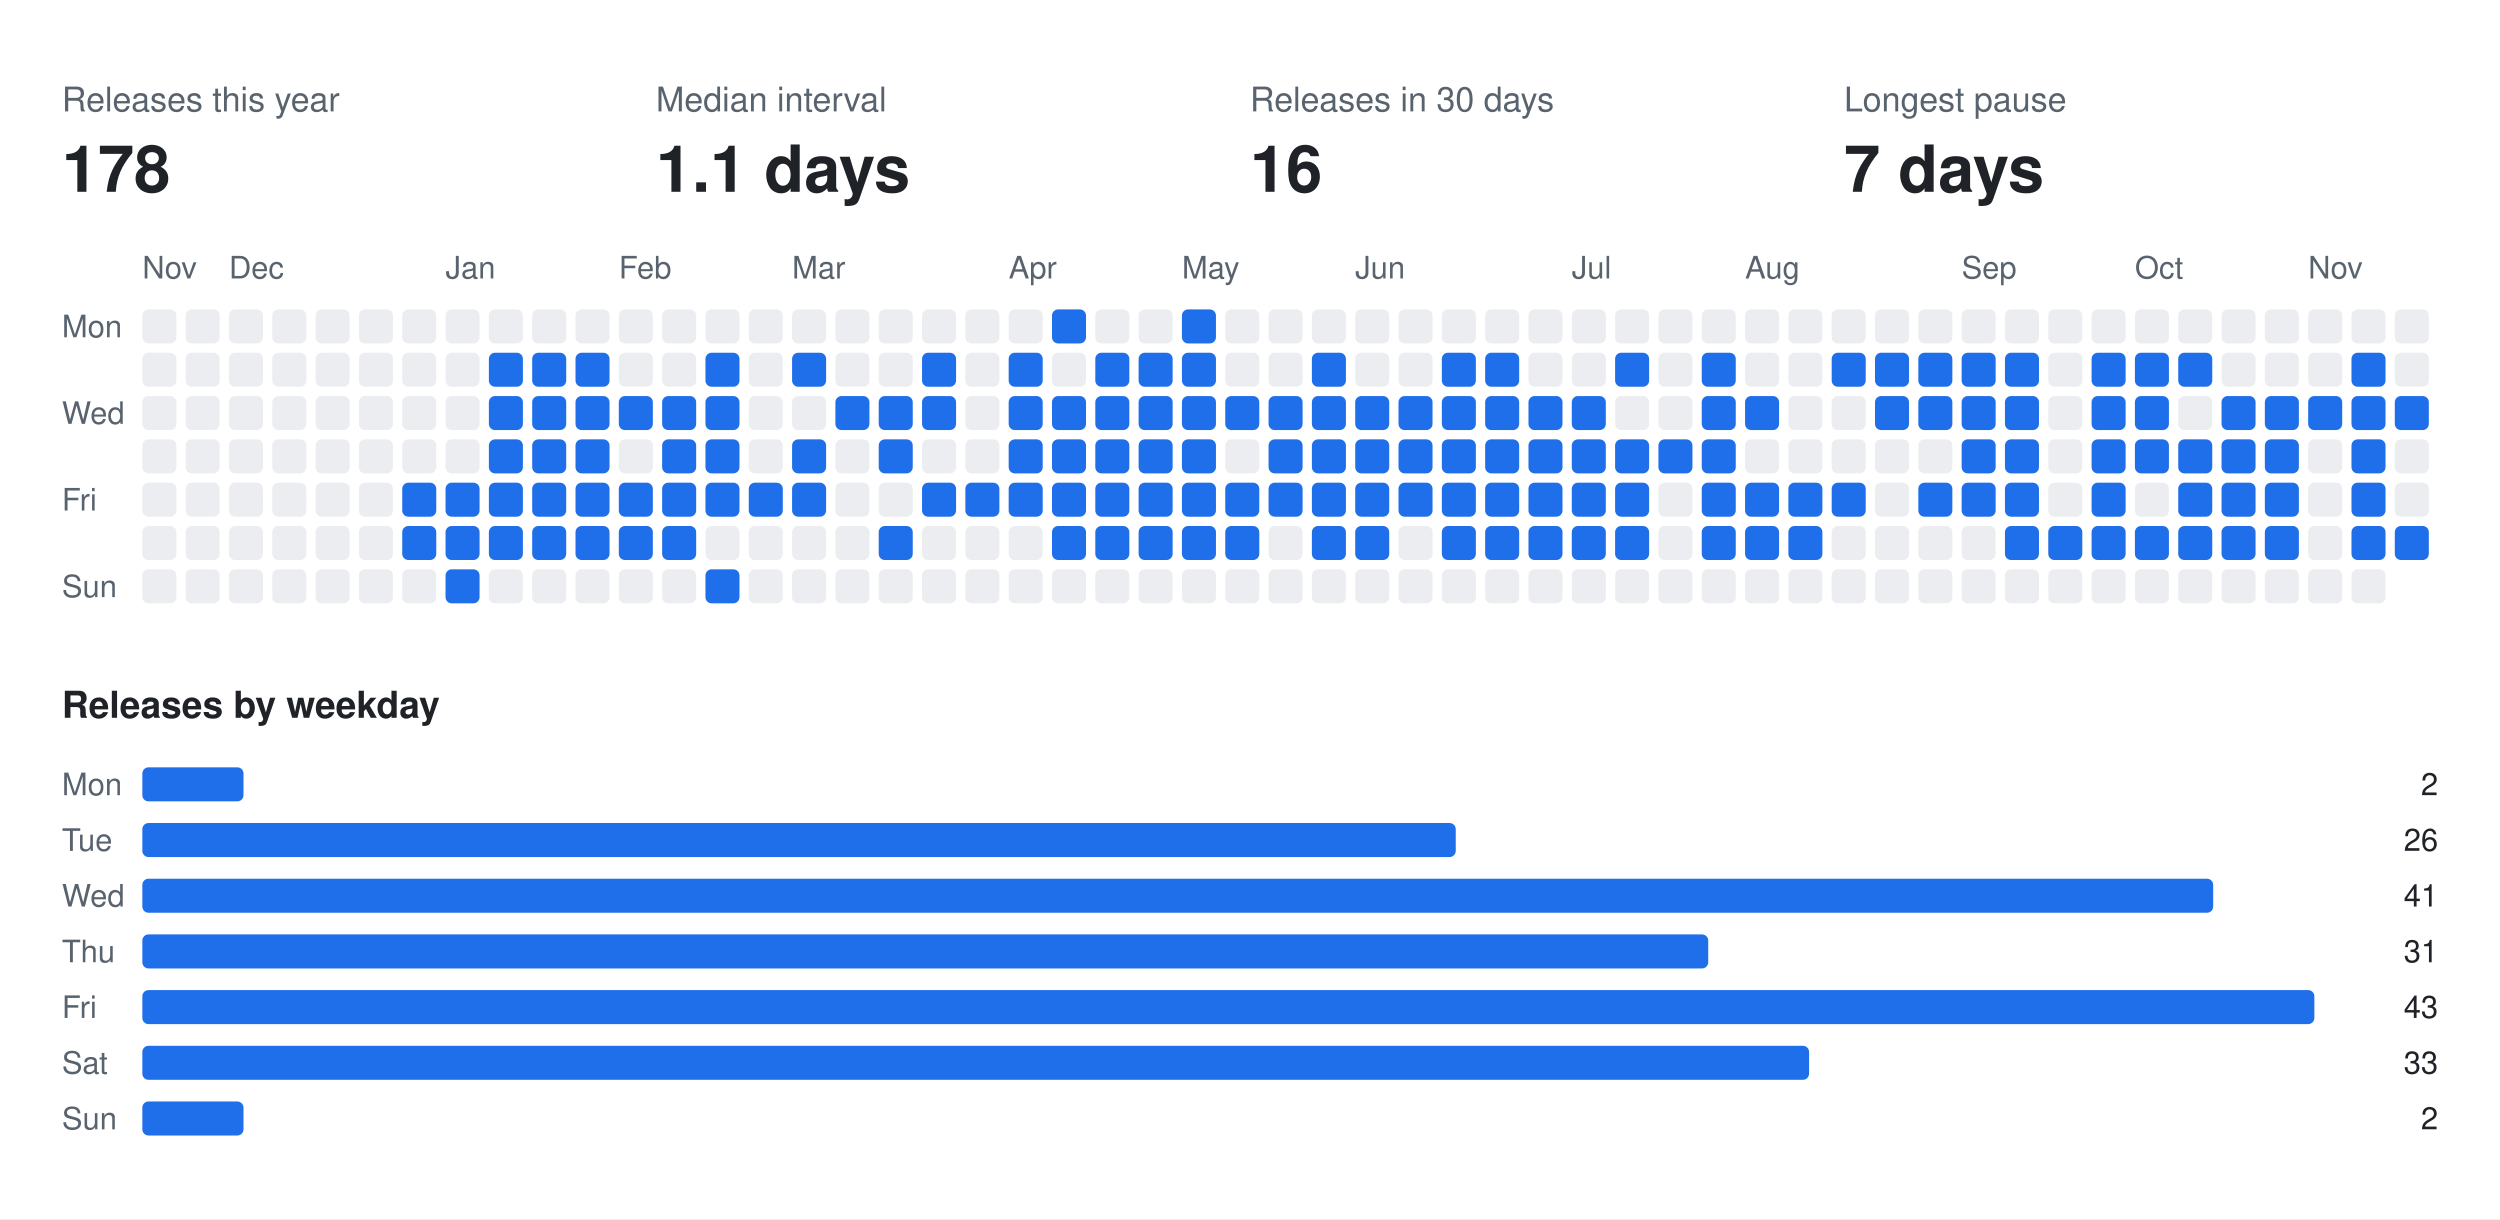
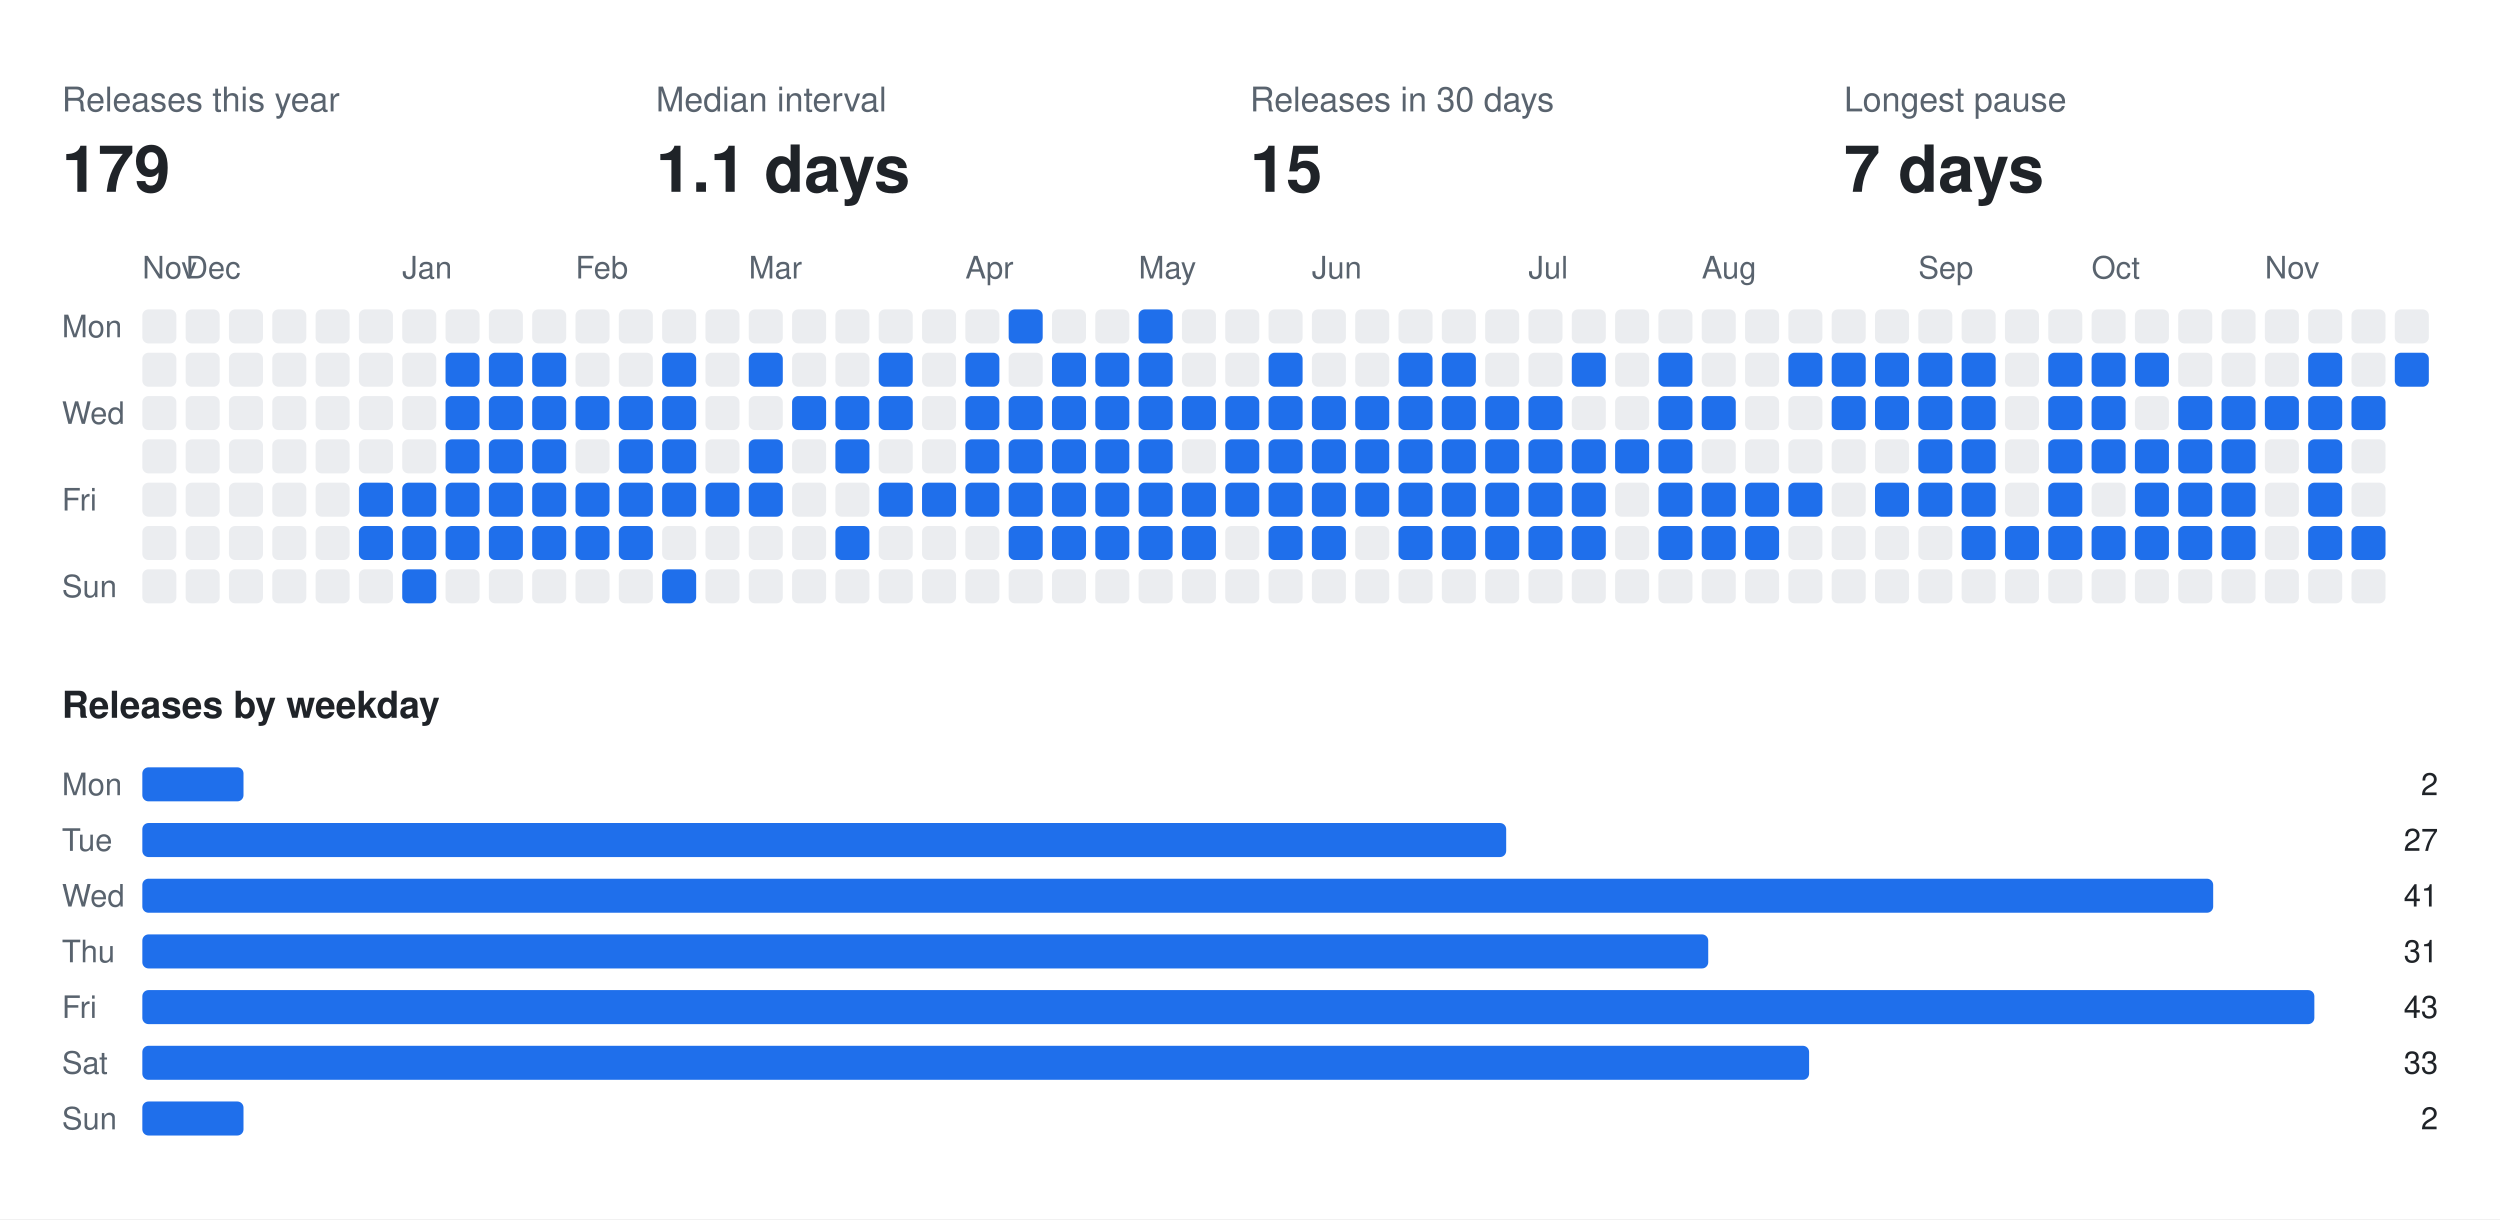
<svg xmlns="http://www.w3.org/2000/svg" width="808" height="394" viewBox="0 0 808 394" font-family="-apple-system,BlinkMacSystemFont,Segoe UI,Helvetica,Arial,sans-serif">
  <rect class="bg" width="808" height="394" fill="#ffffff" />
  <text x="20" y="36" fill="#59636e" font-size="11">Releases this year</text>
-   <text x="20" y="62" fill="#1f2328" font-size="21" font-weight="700">178</text>
+   <text x="20" y="62" fill="#1f2328" font-size="21" font-weight="700">179</text>
  <text x="212" y="36" fill="#59636e" font-size="11">Median interval</text>
  <text x="212" y="62" fill="#1f2328" font-size="21" font-weight="700">1.1 days</text>
  <text x="404" y="36" fill="#59636e" font-size="11">Releases in 30 days</text>
-   <text x="404" y="62" fill="#1f2328" font-size="21" font-weight="700">16</text>
+   <text x="404" y="62" fill="#1f2328" font-size="21" font-weight="700">15</text>
  <text x="596" y="36" fill="#59636e" font-size="11">Longest pause</text>
  <text x="596" y="62" fill="#1f2328" font-size="21" font-weight="700">7 days</text>
  <text x="46" y="90" fill="#59636e" font-size="10">Nov</text>
-   <text x="74" y="90" fill="#59636e" font-size="10">Dec</text>
-   <text x="144" y="90" fill="#59636e" font-size="10">Jan</text>
-   <text x="200" y="90" fill="#59636e" font-size="10">Feb</text>
-   <text x="256" y="90" fill="#59636e" font-size="10">Mar</text>
-   <text x="326" y="90" fill="#59636e" font-size="10">Apr</text>
-   <text x="382" y="90" fill="#59636e" font-size="10">May</text>
-   <text x="438" y="90" fill="#59636e" font-size="10">Jun</text>
-   <text x="508" y="90" fill="#59636e" font-size="10">Jul</text>
-   <text x="564" y="90" fill="#59636e" font-size="10">Aug</text>
-   <text x="634" y="90" fill="#59636e" font-size="10">Sep</text>
-   <text x="690" y="90" fill="#59636e" font-size="10">Oct</text>
-   <text x="746" y="90" fill="#59636e" font-size="10">Nov</text>
+   <text x="60" y="90" fill="#59636e" font-size="10">Dec</text>
+   <text x="130" y="90" fill="#59636e" font-size="10">Jan</text>
+   <text x="186" y="90" fill="#59636e" font-size="10">Feb</text>
+   <text x="242" y="90" fill="#59636e" font-size="10">Mar</text>
+   <text x="312" y="90" fill="#59636e" font-size="10">Apr</text>
+   <text x="368" y="90" fill="#59636e" font-size="10">May</text>
+   <text x="424" y="90" fill="#59636e" font-size="10">Jun</text>
+   <text x="494" y="90" fill="#59636e" font-size="10">Jul</text>
+   <text x="550" y="90" fill="#59636e" font-size="10">Aug</text>
+   <text x="620" y="90" fill="#59636e" font-size="10">Sep</text>
+   <text x="676" y="90" fill="#59636e" font-size="10">Oct</text>
+   <text x="732" y="90" fill="#59636e" font-size="10">Nov</text>
  <text x="20" y="109" fill="#59636e" font-size="10">Mon</text>
  <text x="20" y="137" fill="#59636e" font-size="10">Wed</text>
  <text x="20" y="165" fill="#59636e" font-size="10">Fri</text>
  <text x="20" y="193" fill="#59636e" font-size="10">Sun</text>
  <rect class="off" x="46" y="100" width="11" height="11" rx="2" fill="#ebedf0" />
  <rect class="off" x="46" y="114" width="11" height="11" rx="2" fill="#ebedf0" />
  <rect class="off" x="46" y="128" width="11" height="11" rx="2" fill="#ebedf0" />
  <rect class="off" x="46" y="142" width="11" height="11" rx="2" fill="#ebedf0" />
  <rect class="off" x="46" y="156" width="11" height="11" rx="2" fill="#ebedf0" />
  <rect class="off" x="46" y="170" width="11" height="11" rx="2" fill="#ebedf0" />
  <rect class="off" x="46" y="184" width="11" height="11" rx="2" fill="#ebedf0" />
  <rect class="off" x="60" y="100" width="11" height="11" rx="2" fill="#ebedf0" />
  <rect class="off" x="60" y="114" width="11" height="11" rx="2" fill="#ebedf0" />
  <rect class="off" x="60" y="128" width="11" height="11" rx="2" fill="#ebedf0" />
  <rect class="off" x="60" y="142" width="11" height="11" rx="2" fill="#ebedf0" />
  <rect class="off" x="60" y="156" width="11" height="11" rx="2" fill="#ebedf0" />
  <rect class="off" x="60" y="170" width="11" height="11" rx="2" fill="#ebedf0" />
  <rect class="off" x="60" y="184" width="11" height="11" rx="2" fill="#ebedf0" />
  <rect class="off" x="74" y="100" width="11" height="11" rx="2" fill="#ebedf0" />
  <rect class="off" x="74" y="114" width="11" height="11" rx="2" fill="#ebedf0" />
  <rect class="off" x="74" y="128" width="11" height="11" rx="2" fill="#ebedf0" />
  <rect class="off" x="74" y="142" width="11" height="11" rx="2" fill="#ebedf0" />
  <rect class="off" x="74" y="156" width="11" height="11" rx="2" fill="#ebedf0" />
  <rect class="off" x="74" y="170" width="11" height="11" rx="2" fill="#ebedf0" />
  <rect class="off" x="74" y="184" width="11" height="11" rx="2" fill="#ebedf0" />
  <rect class="off" x="88" y="100" width="11" height="11" rx="2" fill="#ebedf0" />
  <rect class="off" x="88" y="114" width="11" height="11" rx="2" fill="#ebedf0" />
  <rect class="off" x="88" y="128" width="11" height="11" rx="2" fill="#ebedf0" />
  <rect class="off" x="88" y="142" width="11" height="11" rx="2" fill="#ebedf0" />
  <rect class="off" x="88" y="156" width="11" height="11" rx="2" fill="#ebedf0" />
  <rect class="off" x="88" y="170" width="11" height="11" rx="2" fill="#ebedf0" />
  <rect class="off" x="88" y="184" width="11" height="11" rx="2" fill="#ebedf0" />
  <rect class="off" x="102" y="100" width="11" height="11" rx="2" fill="#ebedf0" />
  <rect class="off" x="102" y="114" width="11" height="11" rx="2" fill="#ebedf0" />
  <rect class="off" x="102" y="128" width="11" height="11" rx="2" fill="#ebedf0" />
  <rect class="off" x="102" y="142" width="11" height="11" rx="2" fill="#ebedf0" />
  <rect class="off" x="102" y="156" width="11" height="11" rx="2" fill="#ebedf0" />
  <rect class="off" x="102" y="170" width="11" height="11" rx="2" fill="#ebedf0" />
  <rect class="off" x="102" y="184" width="11" height="11" rx="2" fill="#ebedf0" />
  <rect class="off" x="116" y="100" width="11" height="11" rx="2" fill="#ebedf0" />
  <rect class="off" x="116" y="114" width="11" height="11" rx="2" fill="#ebedf0" />
  <rect class="off" x="116" y="128" width="11" height="11" rx="2" fill="#ebedf0" />
  <rect class="off" x="116" y="142" width="11" height="11" rx="2" fill="#ebedf0" />
-   <rect class="off" x="116" y="156" width="11" height="11" rx="2" fill="#ebedf0" />
-   <rect class="off" x="116" y="170" width="11" height="11" rx="2" fill="#ebedf0" />
+   <rect class="on" x="116" y="156" width="11" height="11" rx="2" fill="#1f6feb" />
+   <rect class="on" x="116" y="170" width="11" height="11" rx="2" fill="#1f6feb" />
  <rect class="off" x="116" y="184" width="11" height="11" rx="2" fill="#ebedf0" />
  <rect class="off" x="130" y="100" width="11" height="11" rx="2" fill="#ebedf0" />
  <rect class="off" x="130" y="114" width="11" height="11" rx="2" fill="#ebedf0" />
  <rect class="off" x="130" y="128" width="11" height="11" rx="2" fill="#ebedf0" />
  <rect class="off" x="130" y="142" width="11" height="11" rx="2" fill="#ebedf0" />
  <rect class="on" x="130" y="156" width="11" height="11" rx="2" fill="#1f6feb" />
  <rect class="on" x="130" y="170" width="11" height="11" rx="2" fill="#1f6feb" />
-   <rect class="off" x="130" y="184" width="11" height="11" rx="2" fill="#ebedf0" />
+   <rect class="on" x="130" y="184" width="11" height="11" rx="2" fill="#1f6feb" />
  <rect class="off" x="144" y="100" width="11" height="11" rx="2" fill="#ebedf0" />
-   <rect class="off" x="144" y="114" width="11" height="11" rx="2" fill="#ebedf0" />
-   <rect class="off" x="144" y="128" width="11" height="11" rx="2" fill="#ebedf0" />
-   <rect class="off" x="144" y="142" width="11" height="11" rx="2" fill="#ebedf0" />
+   <rect class="on" x="144" y="114" width="11" height="11" rx="2" fill="#1f6feb" />
+   <rect class="on" x="144" y="128" width="11" height="11" rx="2" fill="#1f6feb" />
+   <rect class="on" x="144" y="142" width="11" height="11" rx="2" fill="#1f6feb" />
  <rect class="on" x="144" y="156" width="11" height="11" rx="2" fill="#1f6feb" />
  <rect class="on" x="144" y="170" width="11" height="11" rx="2" fill="#1f6feb" />
-   <rect class="on" x="144" y="184" width="11" height="11" rx="2" fill="#1f6feb" />
+   <rect class="off" x="144" y="184" width="11" height="11" rx="2" fill="#ebedf0" />
  <rect class="off" x="158" y="100" width="11" height="11" rx="2" fill="#ebedf0" />
  <rect class="on" x="158" y="114" width="11" height="11" rx="2" fill="#1f6feb" />
  <rect class="on" x="158" y="128" width="11" height="11" rx="2" fill="#1f6feb" />
  <rect class="on" x="158" y="142" width="11" height="11" rx="2" fill="#1f6feb" />
  <rect class="on" x="158" y="156" width="11" height="11" rx="2" fill="#1f6feb" />
  <rect class="on" x="158" y="170" width="11" height="11" rx="2" fill="#1f6feb" />
  <rect class="off" x="158" y="184" width="11" height="11" rx="2" fill="#ebedf0" />
  <rect class="off" x="172" y="100" width="11" height="11" rx="2" fill="#ebedf0" />
  <rect class="on" x="172" y="114" width="11" height="11" rx="2" fill="#1f6feb" />
  <rect class="on" x="172" y="128" width="11" height="11" rx="2" fill="#1f6feb" />
  <rect class="on" x="172" y="142" width="11" height="11" rx="2" fill="#1f6feb" />
  <rect class="on" x="172" y="156" width="11" height="11" rx="2" fill="#1f6feb" />
  <rect class="on" x="172" y="170" width="11" height="11" rx="2" fill="#1f6feb" />
  <rect class="off" x="172" y="184" width="11" height="11" rx="2" fill="#ebedf0" />
  <rect class="off" x="186" y="100" width="11" height="11" rx="2" fill="#ebedf0" />
-   <rect class="on" x="186" y="114" width="11" height="11" rx="2" fill="#1f6feb" />
+   <rect class="off" x="186" y="114" width="11" height="11" rx="2" fill="#ebedf0" />
  <rect class="on" x="186" y="128" width="11" height="11" rx="2" fill="#1f6feb" />
-   <rect class="on" x="186" y="142" width="11" height="11" rx="2" fill="#1f6feb" />
+   <rect class="off" x="186" y="142" width="11" height="11" rx="2" fill="#ebedf0" />
  <rect class="on" x="186" y="156" width="11" height="11" rx="2" fill="#1f6feb" />
  <rect class="on" x="186" y="170" width="11" height="11" rx="2" fill="#1f6feb" />
  <rect class="off" x="186" y="184" width="11" height="11" rx="2" fill="#ebedf0" />
  <rect class="off" x="200" y="100" width="11" height="11" rx="2" fill="#ebedf0" />
  <rect class="off" x="200" y="114" width="11" height="11" rx="2" fill="#ebedf0" />
  <rect class="on" x="200" y="128" width="11" height="11" rx="2" fill="#1f6feb" />
-   <rect class="off" x="200" y="142" width="11" height="11" rx="2" fill="#ebedf0" />
+   <rect class="on" x="200" y="142" width="11" height="11" rx="2" fill="#1f6feb" />
  <rect class="on" x="200" y="156" width="11" height="11" rx="2" fill="#1f6feb" />
  <rect class="on" x="200" y="170" width="11" height="11" rx="2" fill="#1f6feb" />
  <rect class="off" x="200" y="184" width="11" height="11" rx="2" fill="#ebedf0" />
  <rect class="off" x="214" y="100" width="11" height="11" rx="2" fill="#ebedf0" />
-   <rect class="off" x="214" y="114" width="11" height="11" rx="2" fill="#ebedf0" />
+   <rect class="on" x="214" y="114" width="11" height="11" rx="2" fill="#1f6feb" />
  <rect class="on" x="214" y="128" width="11" height="11" rx="2" fill="#1f6feb" />
  <rect class="on" x="214" y="142" width="11" height="11" rx="2" fill="#1f6feb" />
  <rect class="on" x="214" y="156" width="11" height="11" rx="2" fill="#1f6feb" />
-   <rect class="on" x="214" y="170" width="11" height="11" rx="2" fill="#1f6feb" />
-   <rect class="off" x="214" y="184" width="11" height="11" rx="2" fill="#ebedf0" />
+   <rect class="off" x="214" y="170" width="11" height="11" rx="2" fill="#ebedf0" />
+   <rect class="on" x="214" y="184" width="11" height="11" rx="2" fill="#1f6feb" />
  <rect class="off" x="228" y="100" width="11" height="11" rx="2" fill="#ebedf0" />
-   <rect class="on" x="228" y="114" width="11" height="11" rx="2" fill="#1f6feb" />
-   <rect class="on" x="228" y="128" width="11" height="11" rx="2" fill="#1f6feb" />
-   <rect class="on" x="228" y="142" width="11" height="11" rx="2" fill="#1f6feb" />
+   <rect class="off" x="228" y="114" width="11" height="11" rx="2" fill="#ebedf0" />
+   <rect class="off" x="228" y="128" width="11" height="11" rx="2" fill="#ebedf0" />
+   <rect class="off" x="228" y="142" width="11" height="11" rx="2" fill="#ebedf0" />
  <rect class="on" x="228" y="156" width="11" height="11" rx="2" fill="#1f6feb" />
  <rect class="off" x="228" y="170" width="11" height="11" rx="2" fill="#ebedf0" />
-   <rect class="on" x="228" y="184" width="11" height="11" rx="2" fill="#1f6feb" />
+   <rect class="off" x="228" y="184" width="11" height="11" rx="2" fill="#ebedf0" />
  <rect class="off" x="242" y="100" width="11" height="11" rx="2" fill="#ebedf0" />
-   <rect class="off" x="242" y="114" width="11" height="11" rx="2" fill="#ebedf0" />
+   <rect class="on" x="242" y="114" width="11" height="11" rx="2" fill="#1f6feb" />
  <rect class="off" x="242" y="128" width="11" height="11" rx="2" fill="#ebedf0" />
-   <rect class="off" x="242" y="142" width="11" height="11" rx="2" fill="#ebedf0" />
+   <rect class="on" x="242" y="142" width="11" height="11" rx="2" fill="#1f6feb" />
  <rect class="on" x="242" y="156" width="11" height="11" rx="2" fill="#1f6feb" />
  <rect class="off" x="242" y="170" width="11" height="11" rx="2" fill="#ebedf0" />
  <rect class="off" x="242" y="184" width="11" height="11" rx="2" fill="#ebedf0" />
  <rect class="off" x="256" y="100" width="11" height="11" rx="2" fill="#ebedf0" />
-   <rect class="on" x="256" y="114" width="11" height="11" rx="2" fill="#1f6feb" />
-   <rect class="off" x="256" y="128" width="11" height="11" rx="2" fill="#ebedf0" />
-   <rect class="on" x="256" y="142" width="11" height="11" rx="2" fill="#1f6feb" />
-   <rect class="on" x="256" y="156" width="11" height="11" rx="2" fill="#1f6feb" />
+   <rect class="off" x="256" y="114" width="11" height="11" rx="2" fill="#ebedf0" />
+   <rect class="on" x="256" y="128" width="11" height="11" rx="2" fill="#1f6feb" />
+   <rect class="off" x="256" y="142" width="11" height="11" rx="2" fill="#ebedf0" />
+   <rect class="off" x="256" y="156" width="11" height="11" rx="2" fill="#ebedf0" />
  <rect class="off" x="256" y="170" width="11" height="11" rx="2" fill="#ebedf0" />
  <rect class="off" x="256" y="184" width="11" height="11" rx="2" fill="#ebedf0" />
  <rect class="off" x="270" y="100" width="11" height="11" rx="2" fill="#ebedf0" />
  <rect class="off" x="270" y="114" width="11" height="11" rx="2" fill="#ebedf0" />
  <rect class="on" x="270" y="128" width="11" height="11" rx="2" fill="#1f6feb" />
-   <rect class="off" x="270" y="142" width="11" height="11" rx="2" fill="#ebedf0" />
+   <rect class="on" x="270" y="142" width="11" height="11" rx="2" fill="#1f6feb" />
  <rect class="off" x="270" y="156" width="11" height="11" rx="2" fill="#ebedf0" />
-   <rect class="off" x="270" y="170" width="11" height="11" rx="2" fill="#ebedf0" />
+   <rect class="on" x="270" y="170" width="11" height="11" rx="2" fill="#1f6feb" />
  <rect class="off" x="270" y="184" width="11" height="11" rx="2" fill="#ebedf0" />
  <rect class="off" x="284" y="100" width="11" height="11" rx="2" fill="#ebedf0" />
-   <rect class="off" x="284" y="114" width="11" height="11" rx="2" fill="#ebedf0" />
+   <rect class="on" x="284" y="114" width="11" height="11" rx="2" fill="#1f6feb" />
  <rect class="on" x="284" y="128" width="11" height="11" rx="2" fill="#1f6feb" />
-   <rect class="on" x="284" y="142" width="11" height="11" rx="2" fill="#1f6feb" />
-   <rect class="off" x="284" y="156" width="11" height="11" rx="2" fill="#ebedf0" />
-   <rect class="on" x="284" y="170" width="11" height="11" rx="2" fill="#1f6feb" />
+   <rect class="off" x="284" y="142" width="11" height="11" rx="2" fill="#ebedf0" />
+   <rect class="on" x="284" y="156" width="11" height="11" rx="2" fill="#1f6feb" />
+   <rect class="off" x="284" y="170" width="11" height="11" rx="2" fill="#ebedf0" />
  <rect class="off" x="284" y="184" width="11" height="11" rx="2" fill="#ebedf0" />
  <rect class="off" x="298" y="100" width="11" height="11" rx="2" fill="#ebedf0" />
-   <rect class="on" x="298" y="114" width="11" height="11" rx="2" fill="#1f6feb" />
-   <rect class="on" x="298" y="128" width="11" height="11" rx="2" fill="#1f6feb" />
+   <rect class="off" x="298" y="114" width="11" height="11" rx="2" fill="#ebedf0" />
+   <rect class="off" x="298" y="128" width="11" height="11" rx="2" fill="#ebedf0" />
  <rect class="off" x="298" y="142" width="11" height="11" rx="2" fill="#ebedf0" />
  <rect class="on" x="298" y="156" width="11" height="11" rx="2" fill="#1f6feb" />
  <rect class="off" x="298" y="170" width="11" height="11" rx="2" fill="#ebedf0" />
  <rect class="off" x="298" y="184" width="11" height="11" rx="2" fill="#ebedf0" />
  <rect class="off" x="312" y="100" width="11" height="11" rx="2" fill="#ebedf0" />
-   <rect class="off" x="312" y="114" width="11" height="11" rx="2" fill="#ebedf0" />
-   <rect class="off" x="312" y="128" width="11" height="11" rx="2" fill="#ebedf0" />
-   <rect class="off" x="312" y="142" width="11" height="11" rx="2" fill="#ebedf0" />
+   <rect class="on" x="312" y="114" width="11" height="11" rx="2" fill="#1f6feb" />
+   <rect class="on" x="312" y="128" width="11" height="11" rx="2" fill="#1f6feb" />
+   <rect class="on" x="312" y="142" width="11" height="11" rx="2" fill="#1f6feb" />
  <rect class="on" x="312" y="156" width="11" height="11" rx="2" fill="#1f6feb" />
  <rect class="off" x="312" y="170" width="11" height="11" rx="2" fill="#ebedf0" />
  <rect class="off" x="312" y="184" width="11" height="11" rx="2" fill="#ebedf0" />
-   <rect class="off" x="326" y="100" width="11" height="11" rx="2" fill="#ebedf0" />
-   <rect class="on" x="326" y="114" width="11" height="11" rx="2" fill="#1f6feb" />
+   <rect class="on" x="326" y="100" width="11" height="11" rx="2" fill="#1f6feb" />
+   <rect class="off" x="326" y="114" width="11" height="11" rx="2" fill="#ebedf0" />
  <rect class="on" x="326" y="128" width="11" height="11" rx="2" fill="#1f6feb" />
  <rect class="on" x="326" y="142" width="11" height="11" rx="2" fill="#1f6feb" />
  <rect class="on" x="326" y="156" width="11" height="11" rx="2" fill="#1f6feb" />
-   <rect class="off" x="326" y="170" width="11" height="11" rx="2" fill="#ebedf0" />
+   <rect class="on" x="326" y="170" width="11" height="11" rx="2" fill="#1f6feb" />
  <rect class="off" x="326" y="184" width="11" height="11" rx="2" fill="#ebedf0" />
-   <rect class="on" x="340" y="100" width="11" height="11" rx="2" fill="#1f6feb" />
-   <rect class="off" x="340" y="114" width="11" height="11" rx="2" fill="#ebedf0" />
+   <rect class="off" x="340" y="100" width="11" height="11" rx="2" fill="#ebedf0" />
+   <rect class="on" x="340" y="114" width="11" height="11" rx="2" fill="#1f6feb" />
  <rect class="on" x="340" y="128" width="11" height="11" rx="2" fill="#1f6feb" />
  <rect class="on" x="340" y="142" width="11" height="11" rx="2" fill="#1f6feb" />
  <rect class="on" x="340" y="156" width="11" height="11" rx="2" fill="#1f6feb" />
  <rect class="on" x="340" y="170" width="11" height="11" rx="2" fill="#1f6feb" />
  <rect class="off" x="340" y="184" width="11" height="11" rx="2" fill="#ebedf0" />
  <rect class="off" x="354" y="100" width="11" height="11" rx="2" fill="#ebedf0" />
  <rect class="on" x="354" y="114" width="11" height="11" rx="2" fill="#1f6feb" />
  <rect class="on" x="354" y="128" width="11" height="11" rx="2" fill="#1f6feb" />
  <rect class="on" x="354" y="142" width="11" height="11" rx="2" fill="#1f6feb" />
  <rect class="on" x="354" y="156" width="11" height="11" rx="2" fill="#1f6feb" />
  <rect class="on" x="354" y="170" width="11" height="11" rx="2" fill="#1f6feb" />
  <rect class="off" x="354" y="184" width="11" height="11" rx="2" fill="#ebedf0" />
-   <rect class="off" x="368" y="100" width="11" height="11" rx="2" fill="#ebedf0" />
+   <rect class="on" x="368" y="100" width="11" height="11" rx="2" fill="#1f6feb" />
  <rect class="on" x="368" y="114" width="11" height="11" rx="2" fill="#1f6feb" />
  <rect class="on" x="368" y="128" width="11" height="11" rx="2" fill="#1f6feb" />
  <rect class="on" x="368" y="142" width="11" height="11" rx="2" fill="#1f6feb" />
  <rect class="on" x="368" y="156" width="11" height="11" rx="2" fill="#1f6feb" />
  <rect class="on" x="368" y="170" width="11" height="11" rx="2" fill="#1f6feb" />
  <rect class="off" x="368" y="184" width="11" height="11" rx="2" fill="#ebedf0" />
-   <rect class="on" x="382" y="100" width="11" height="11" rx="2" fill="#1f6feb" />
-   <rect class="on" x="382" y="114" width="11" height="11" rx="2" fill="#1f6feb" />
+   <rect class="off" x="382" y="100" width="11" height="11" rx="2" fill="#ebedf0" />
+   <rect class="off" x="382" y="114" width="11" height="11" rx="2" fill="#ebedf0" />
  <rect class="on" x="382" y="128" width="11" height="11" rx="2" fill="#1f6feb" />
-   <rect class="on" x="382" y="142" width="11" height="11" rx="2" fill="#1f6feb" />
+   <rect class="off" x="382" y="142" width="11" height="11" rx="2" fill="#ebedf0" />
  <rect class="on" x="382" y="156" width="11" height="11" rx="2" fill="#1f6feb" />
  <rect class="on" x="382" y="170" width="11" height="11" rx="2" fill="#1f6feb" />
  <rect class="off" x="382" y="184" width="11" height="11" rx="2" fill="#ebedf0" />
  <rect class="off" x="396" y="100" width="11" height="11" rx="2" fill="#ebedf0" />
  <rect class="off" x="396" y="114" width="11" height="11" rx="2" fill="#ebedf0" />
  <rect class="on" x="396" y="128" width="11" height="11" rx="2" fill="#1f6feb" />
-   <rect class="off" x="396" y="142" width="11" height="11" rx="2" fill="#ebedf0" />
+   <rect class="on" x="396" y="142" width="11" height="11" rx="2" fill="#1f6feb" />
  <rect class="on" x="396" y="156" width="11" height="11" rx="2" fill="#1f6feb" />
-   <rect class="on" x="396" y="170" width="11" height="11" rx="2" fill="#1f6feb" />
+   <rect class="off" x="396" y="170" width="11" height="11" rx="2" fill="#ebedf0" />
  <rect class="off" x="396" y="184" width="11" height="11" rx="2" fill="#ebedf0" />
  <rect class="off" x="410" y="100" width="11" height="11" rx="2" fill="#ebedf0" />
-   <rect class="off" x="410" y="114" width="11" height="11" rx="2" fill="#ebedf0" />
+   <rect class="on" x="410" y="114" width="11" height="11" rx="2" fill="#1f6feb" />
  <rect class="on" x="410" y="128" width="11" height="11" rx="2" fill="#1f6feb" />
  <rect class="on" x="410" y="142" width="11" height="11" rx="2" fill="#1f6feb" />
  <rect class="on" x="410" y="156" width="11" height="11" rx="2" fill="#1f6feb" />
-   <rect class="off" x="410" y="170" width="11" height="11" rx="2" fill="#ebedf0" />
+   <rect class="on" x="410" y="170" width="11" height="11" rx="2" fill="#1f6feb" />
  <rect class="off" x="410" y="184" width="11" height="11" rx="2" fill="#ebedf0" />
  <rect class="off" x="424" y="100" width="11" height="11" rx="2" fill="#ebedf0" />
-   <rect class="on" x="424" y="114" width="11" height="11" rx="2" fill="#1f6feb" />
+   <rect class="off" x="424" y="114" width="11" height="11" rx="2" fill="#ebedf0" />
  <rect class="on" x="424" y="128" width="11" height="11" rx="2" fill="#1f6feb" />
  <rect class="on" x="424" y="142" width="11" height="11" rx="2" fill="#1f6feb" />
  <rect class="on" x="424" y="156" width="11" height="11" rx="2" fill="#1f6feb" />
  <rect class="on" x="424" y="170" width="11" height="11" rx="2" fill="#1f6feb" />
  <rect class="off" x="424" y="184" width="11" height="11" rx="2" fill="#ebedf0" />
  <rect class="off" x="438" y="100" width="11" height="11" rx="2" fill="#ebedf0" />
  <rect class="off" x="438" y="114" width="11" height="11" rx="2" fill="#ebedf0" />
  <rect class="on" x="438" y="128" width="11" height="11" rx="2" fill="#1f6feb" />
  <rect class="on" x="438" y="142" width="11" height="11" rx="2" fill="#1f6feb" />
  <rect class="on" x="438" y="156" width="11" height="11" rx="2" fill="#1f6feb" />
-   <rect class="on" x="438" y="170" width="11" height="11" rx="2" fill="#1f6feb" />
+   <rect class="off" x="438" y="170" width="11" height="11" rx="2" fill="#ebedf0" />
  <rect class="off" x="438" y="184" width="11" height="11" rx="2" fill="#ebedf0" />
  <rect class="off" x="452" y="100" width="11" height="11" rx="2" fill="#ebedf0" />
-   <rect class="off" x="452" y="114" width="11" height="11" rx="2" fill="#ebedf0" />
+   <rect class="on" x="452" y="114" width="11" height="11" rx="2" fill="#1f6feb" />
  <rect class="on" x="452" y="128" width="11" height="11" rx="2" fill="#1f6feb" />
  <rect class="on" x="452" y="142" width="11" height="11" rx="2" fill="#1f6feb" />
  <rect class="on" x="452" y="156" width="11" height="11" rx="2" fill="#1f6feb" />
-   <rect class="off" x="452" y="170" width="11" height="11" rx="2" fill="#ebedf0" />
+   <rect class="on" x="452" y="170" width="11" height="11" rx="2" fill="#1f6feb" />
  <rect class="off" x="452" y="184" width="11" height="11" rx="2" fill="#ebedf0" />
  <rect class="off" x="466" y="100" width="11" height="11" rx="2" fill="#ebedf0" />
  <rect class="on" x="466" y="114" width="11" height="11" rx="2" fill="#1f6feb" />
  <rect class="on" x="466" y="128" width="11" height="11" rx="2" fill="#1f6feb" />
  <rect class="on" x="466" y="142" width="11" height="11" rx="2" fill="#1f6feb" />
  <rect class="on" x="466" y="156" width="11" height="11" rx="2" fill="#1f6feb" />
  <rect class="on" x="466" y="170" width="11" height="11" rx="2" fill="#1f6feb" />
  <rect class="off" x="466" y="184" width="11" height="11" rx="2" fill="#ebedf0" />
  <rect class="off" x="480" y="100" width="11" height="11" rx="2" fill="#ebedf0" />
-   <rect class="on" x="480" y="114" width="11" height="11" rx="2" fill="#1f6feb" />
+   <rect class="off" x="480" y="114" width="11" height="11" rx="2" fill="#ebedf0" />
  <rect class="on" x="480" y="128" width="11" height="11" rx="2" fill="#1f6feb" />
  <rect class="on" x="480" y="142" width="11" height="11" rx="2" fill="#1f6feb" />
  <rect class="on" x="480" y="156" width="11" height="11" rx="2" fill="#1f6feb" />
  <rect class="on" x="480" y="170" width="11" height="11" rx="2" fill="#1f6feb" />
  <rect class="off" x="480" y="184" width="11" height="11" rx="2" fill="#ebedf0" />
  <rect class="off" x="494" y="100" width="11" height="11" rx="2" fill="#ebedf0" />
  <rect class="off" x="494" y="114" width="11" height="11" rx="2" fill="#ebedf0" />
  <rect class="on" x="494" y="128" width="11" height="11" rx="2" fill="#1f6feb" />
  <rect class="on" x="494" y="142" width="11" height="11" rx="2" fill="#1f6feb" />
  <rect class="on" x="494" y="156" width="11" height="11" rx="2" fill="#1f6feb" />
  <rect class="on" x="494" y="170" width="11" height="11" rx="2" fill="#1f6feb" />
  <rect class="off" x="494" y="184" width="11" height="11" rx="2" fill="#ebedf0" />
  <rect class="off" x="508" y="100" width="11" height="11" rx="2" fill="#ebedf0" />
-   <rect class="off" x="508" y="114" width="11" height="11" rx="2" fill="#ebedf0" />
-   <rect class="on" x="508" y="128" width="11" height="11" rx="2" fill="#1f6feb" />
+   <rect class="on" x="508" y="114" width="11" height="11" rx="2" fill="#1f6feb" />
+   <rect class="off" x="508" y="128" width="11" height="11" rx="2" fill="#ebedf0" />
  <rect class="on" x="508" y="142" width="11" height="11" rx="2" fill="#1f6feb" />
  <rect class="on" x="508" y="156" width="11" height="11" rx="2" fill="#1f6feb" />
  <rect class="on" x="508" y="170" width="11" height="11" rx="2" fill="#1f6feb" />
  <rect class="off" x="508" y="184" width="11" height="11" rx="2" fill="#ebedf0" />
  <rect class="off" x="522" y="100" width="11" height="11" rx="2" fill="#ebedf0" />
-   <rect class="on" x="522" y="114" width="11" height="11" rx="2" fill="#1f6feb" />
+   <rect class="off" x="522" y="114" width="11" height="11" rx="2" fill="#ebedf0" />
  <rect class="off" x="522" y="128" width="11" height="11" rx="2" fill="#ebedf0" />
  <rect class="on" x="522" y="142" width="11" height="11" rx="2" fill="#1f6feb" />
-   <rect class="on" x="522" y="156" width="11" height="11" rx="2" fill="#1f6feb" />
-   <rect class="on" x="522" y="170" width="11" height="11" rx="2" fill="#1f6feb" />
+   <rect class="off" x="522" y="156" width="11" height="11" rx="2" fill="#ebedf0" />
+   <rect class="off" x="522" y="170" width="11" height="11" rx="2" fill="#ebedf0" />
  <rect class="off" x="522" y="184" width="11" height="11" rx="2" fill="#ebedf0" />
  <rect class="off" x="536" y="100" width="11" height="11" rx="2" fill="#ebedf0" />
-   <rect class="off" x="536" y="114" width="11" height="11" rx="2" fill="#ebedf0" />
-   <rect class="off" x="536" y="128" width="11" height="11" rx="2" fill="#ebedf0" />
+   <rect class="on" x="536" y="114" width="11" height="11" rx="2" fill="#1f6feb" />
+   <rect class="on" x="536" y="128" width="11" height="11" rx="2" fill="#1f6feb" />
  <rect class="on" x="536" y="142" width="11" height="11" rx="2" fill="#1f6feb" />
-   <rect class="off" x="536" y="156" width="11" height="11" rx="2" fill="#ebedf0" />
-   <rect class="off" x="536" y="170" width="11" height="11" rx="2" fill="#ebedf0" />
+   <rect class="on" x="536" y="156" width="11" height="11" rx="2" fill="#1f6feb" />
+   <rect class="on" x="536" y="170" width="11" height="11" rx="2" fill="#1f6feb" />
  <rect class="off" x="536" y="184" width="11" height="11" rx="2" fill="#ebedf0" />
  <rect class="off" x="550" y="100" width="11" height="11" rx="2" fill="#ebedf0" />
-   <rect class="on" x="550" y="114" width="11" height="11" rx="2" fill="#1f6feb" />
+   <rect class="off" x="550" y="114" width="11" height="11" rx="2" fill="#ebedf0" />
  <rect class="on" x="550" y="128" width="11" height="11" rx="2" fill="#1f6feb" />
-   <rect class="on" x="550" y="142" width="11" height="11" rx="2" fill="#1f6feb" />
+   <rect class="off" x="550" y="142" width="11" height="11" rx="2" fill="#ebedf0" />
  <rect class="on" x="550" y="156" width="11" height="11" rx="2" fill="#1f6feb" />
  <rect class="on" x="550" y="170" width="11" height="11" rx="2" fill="#1f6feb" />
  <rect class="off" x="550" y="184" width="11" height="11" rx="2" fill="#ebedf0" />
  <rect class="off" x="564" y="100" width="11" height="11" rx="2" fill="#ebedf0" />
  <rect class="off" x="564" y="114" width="11" height="11" rx="2" fill="#ebedf0" />
-   <rect class="on" x="564" y="128" width="11" height="11" rx="2" fill="#1f6feb" />
+   <rect class="off" x="564" y="128" width="11" height="11" rx="2" fill="#ebedf0" />
  <rect class="off" x="564" y="142" width="11" height="11" rx="2" fill="#ebedf0" />
  <rect class="on" x="564" y="156" width="11" height="11" rx="2" fill="#1f6feb" />
  <rect class="on" x="564" y="170" width="11" height="11" rx="2" fill="#1f6feb" />
  <rect class="off" x="564" y="184" width="11" height="11" rx="2" fill="#ebedf0" />
  <rect class="off" x="578" y="100" width="11" height="11" rx="2" fill="#ebedf0" />
-   <rect class="off" x="578" y="114" width="11" height="11" rx="2" fill="#ebedf0" />
+   <rect class="on" x="578" y="114" width="11" height="11" rx="2" fill="#1f6feb" />
  <rect class="off" x="578" y="128" width="11" height="11" rx="2" fill="#ebedf0" />
  <rect class="off" x="578" y="142" width="11" height="11" rx="2" fill="#ebedf0" />
  <rect class="on" x="578" y="156" width="11" height="11" rx="2" fill="#1f6feb" />
-   <rect class="on" x="578" y="170" width="11" height="11" rx="2" fill="#1f6feb" />
+   <rect class="off" x="578" y="170" width="11" height="11" rx="2" fill="#ebedf0" />
  <rect class="off" x="578" y="184" width="11" height="11" rx="2" fill="#ebedf0" />
  <rect class="off" x="592" y="100" width="11" height="11" rx="2" fill="#ebedf0" />
  <rect class="on" x="592" y="114" width="11" height="11" rx="2" fill="#1f6feb" />
-   <rect class="off" x="592" y="128" width="11" height="11" rx="2" fill="#ebedf0" />
+   <rect class="on" x="592" y="128" width="11" height="11" rx="2" fill="#1f6feb" />
  <rect class="off" x="592" y="142" width="11" height="11" rx="2" fill="#ebedf0" />
-   <rect class="on" x="592" y="156" width="11" height="11" rx="2" fill="#1f6feb" />
+   <rect class="off" x="592" y="156" width="11" height="11" rx="2" fill="#ebedf0" />
  <rect class="off" x="592" y="170" width="11" height="11" rx="2" fill="#ebedf0" />
  <rect class="off" x="592" y="184" width="11" height="11" rx="2" fill="#ebedf0" />
  <rect class="off" x="606" y="100" width="11" height="11" rx="2" fill="#ebedf0" />
  <rect class="on" x="606" y="114" width="11" height="11" rx="2" fill="#1f6feb" />
  <rect class="on" x="606" y="128" width="11" height="11" rx="2" fill="#1f6feb" />
  <rect class="off" x="606" y="142" width="11" height="11" rx="2" fill="#ebedf0" />
-   <rect class="off" x="606" y="156" width="11" height="11" rx="2" fill="#ebedf0" />
+   <rect class="on" x="606" y="156" width="11" height="11" rx="2" fill="#1f6feb" />
  <rect class="off" x="606" y="170" width="11" height="11" rx="2" fill="#ebedf0" />
  <rect class="off" x="606" y="184" width="11" height="11" rx="2" fill="#ebedf0" />
  <rect class="off" x="620" y="100" width="11" height="11" rx="2" fill="#ebedf0" />
  <rect class="on" x="620" y="114" width="11" height="11" rx="2" fill="#1f6feb" />
  <rect class="on" x="620" y="128" width="11" height="11" rx="2" fill="#1f6feb" />
-   <rect class="off" x="620" y="142" width="11" height="11" rx="2" fill="#ebedf0" />
+   <rect class="on" x="620" y="142" width="11" height="11" rx="2" fill="#1f6feb" />
  <rect class="on" x="620" y="156" width="11" height="11" rx="2" fill="#1f6feb" />
  <rect class="off" x="620" y="170" width="11" height="11" rx="2" fill="#ebedf0" />
  <rect class="off" x="620" y="184" width="11" height="11" rx="2" fill="#ebedf0" />
  <rect class="off" x="634" y="100" width="11" height="11" rx="2" fill="#ebedf0" />
  <rect class="on" x="634" y="114" width="11" height="11" rx="2" fill="#1f6feb" />
  <rect class="on" x="634" y="128" width="11" height="11" rx="2" fill="#1f6feb" />
  <rect class="on" x="634" y="142" width="11" height="11" rx="2" fill="#1f6feb" />
  <rect class="on" x="634" y="156" width="11" height="11" rx="2" fill="#1f6feb" />
-   <rect class="off" x="634" y="170" width="11" height="11" rx="2" fill="#ebedf0" />
+   <rect class="on" x="634" y="170" width="11" height="11" rx="2" fill="#1f6feb" />
  <rect class="off" x="634" y="184" width="11" height="11" rx="2" fill="#ebedf0" />
  <rect class="off" x="648" y="100" width="11" height="11" rx="2" fill="#ebedf0" />
-   <rect class="on" x="648" y="114" width="11" height="11" rx="2" fill="#1f6feb" />
-   <rect class="on" x="648" y="128" width="11" height="11" rx="2" fill="#1f6feb" />
-   <rect class="on" x="648" y="142" width="11" height="11" rx="2" fill="#1f6feb" />
-   <rect class="on" x="648" y="156" width="11" height="11" rx="2" fill="#1f6feb" />
+   <rect class="off" x="648" y="114" width="11" height="11" rx="2" fill="#ebedf0" />
+   <rect class="off" x="648" y="128" width="11" height="11" rx="2" fill="#ebedf0" />
+   <rect class="off" x="648" y="142" width="11" height="11" rx="2" fill="#ebedf0" />
+   <rect class="off" x="648" y="156" width="11" height="11" rx="2" fill="#ebedf0" />
  <rect class="on" x="648" y="170" width="11" height="11" rx="2" fill="#1f6feb" />
  <rect class="off" x="648" y="184" width="11" height="11" rx="2" fill="#ebedf0" />
  <rect class="off" x="662" y="100" width="11" height="11" rx="2" fill="#ebedf0" />
-   <rect class="off" x="662" y="114" width="11" height="11" rx="2" fill="#ebedf0" />
-   <rect class="off" x="662" y="128" width="11" height="11" rx="2" fill="#ebedf0" />
-   <rect class="off" x="662" y="142" width="11" height="11" rx="2" fill="#ebedf0" />
-   <rect class="off" x="662" y="156" width="11" height="11" rx="2" fill="#ebedf0" />
+   <rect class="on" x="662" y="114" width="11" height="11" rx="2" fill="#1f6feb" />
+   <rect class="on" x="662" y="128" width="11" height="11" rx="2" fill="#1f6feb" />
+   <rect class="on" x="662" y="142" width="11" height="11" rx="2" fill="#1f6feb" />
+   <rect class="on" x="662" y="156" width="11" height="11" rx="2" fill="#1f6feb" />
  <rect class="on" x="662" y="170" width="11" height="11" rx="2" fill="#1f6feb" />
  <rect class="off" x="662" y="184" width="11" height="11" rx="2" fill="#ebedf0" />
  <rect class="off" x="676" y="100" width="11" height="11" rx="2" fill="#ebedf0" />
  <rect class="on" x="676" y="114" width="11" height="11" rx="2" fill="#1f6feb" />
  <rect class="on" x="676" y="128" width="11" height="11" rx="2" fill="#1f6feb" />
  <rect class="on" x="676" y="142" width="11" height="11" rx="2" fill="#1f6feb" />
-   <rect class="on" x="676" y="156" width="11" height="11" rx="2" fill="#1f6feb" />
+   <rect class="off" x="676" y="156" width="11" height="11" rx="2" fill="#ebedf0" />
  <rect class="on" x="676" y="170" width="11" height="11" rx="2" fill="#1f6feb" />
  <rect class="off" x="676" y="184" width="11" height="11" rx="2" fill="#ebedf0" />
  <rect class="off" x="690" y="100" width="11" height="11" rx="2" fill="#ebedf0" />
  <rect class="on" x="690" y="114" width="11" height="11" rx="2" fill="#1f6feb" />
-   <rect class="on" x="690" y="128" width="11" height="11" rx="2" fill="#1f6feb" />
+   <rect class="off" x="690" y="128" width="11" height="11" rx="2" fill="#ebedf0" />
  <rect class="on" x="690" y="142" width="11" height="11" rx="2" fill="#1f6feb" />
-   <rect class="off" x="690" y="156" width="11" height="11" rx="2" fill="#ebedf0" />
+   <rect class="on" x="690" y="156" width="11" height="11" rx="2" fill="#1f6feb" />
  <rect class="on" x="690" y="170" width="11" height="11" rx="2" fill="#1f6feb" />
  <rect class="off" x="690" y="184" width="11" height="11" rx="2" fill="#ebedf0" />
  <rect class="off" x="704" y="100" width="11" height="11" rx="2" fill="#ebedf0" />
-   <rect class="on" x="704" y="114" width="11" height="11" rx="2" fill="#1f6feb" />
-   <rect class="off" x="704" y="128" width="11" height="11" rx="2" fill="#ebedf0" />
+   <rect class="off" x="704" y="114" width="11" height="11" rx="2" fill="#ebedf0" />
+   <rect class="on" x="704" y="128" width="11" height="11" rx="2" fill="#1f6feb" />
  <rect class="on" x="704" y="142" width="11" height="11" rx="2" fill="#1f6feb" />
  <rect class="on" x="704" y="156" width="11" height="11" rx="2" fill="#1f6feb" />
  <rect class="on" x="704" y="170" width="11" height="11" rx="2" fill="#1f6feb" />
  <rect class="off" x="704" y="184" width="11" height="11" rx="2" fill="#ebedf0" />
  <rect class="off" x="718" y="100" width="11" height="11" rx="2" fill="#ebedf0" />
  <rect class="off" x="718" y="114" width="11" height="11" rx="2" fill="#ebedf0" />
  <rect class="on" x="718" y="128" width="11" height="11" rx="2" fill="#1f6feb" />
  <rect class="on" x="718" y="142" width="11" height="11" rx="2" fill="#1f6feb" />
  <rect class="on" x="718" y="156" width="11" height="11" rx="2" fill="#1f6feb" />
  <rect class="on" x="718" y="170" width="11" height="11" rx="2" fill="#1f6feb" />
  <rect class="off" x="718" y="184" width="11" height="11" rx="2" fill="#ebedf0" />
  <rect class="off" x="732" y="100" width="11" height="11" rx="2" fill="#ebedf0" />
  <rect class="off" x="732" y="114" width="11" height="11" rx="2" fill="#ebedf0" />
  <rect class="on" x="732" y="128" width="11" height="11" rx="2" fill="#1f6feb" />
-   <rect class="on" x="732" y="142" width="11" height="11" rx="2" fill="#1f6feb" />
-   <rect class="on" x="732" y="156" width="11" height="11" rx="2" fill="#1f6feb" />
-   <rect class="on" x="732" y="170" width="11" height="11" rx="2" fill="#1f6feb" />
+   <rect class="off" x="732" y="142" width="11" height="11" rx="2" fill="#ebedf0" />
+   <rect class="off" x="732" y="156" width="11" height="11" rx="2" fill="#ebedf0" />
+   <rect class="off" x="732" y="170" width="11" height="11" rx="2" fill="#ebedf0" />
  <rect class="off" x="732" y="184" width="11" height="11" rx="2" fill="#ebedf0" />
  <rect class="off" x="746" y="100" width="11" height="11" rx="2" fill="#ebedf0" />
-   <rect class="off" x="746" y="114" width="11" height="11" rx="2" fill="#ebedf0" />
+   <rect class="on" x="746" y="114" width="11" height="11" rx="2" fill="#1f6feb" />
  <rect class="on" x="746" y="128" width="11" height="11" rx="2" fill="#1f6feb" />
-   <rect class="off" x="746" y="142" width="11" height="11" rx="2" fill="#ebedf0" />
-   <rect class="off" x="746" y="156" width="11" height="11" rx="2" fill="#ebedf0" />
-   <rect class="off" x="746" y="170" width="11" height="11" rx="2" fill="#ebedf0" />
+   <rect class="on" x="746" y="142" width="11" height="11" rx="2" fill="#1f6feb" />
+   <rect class="on" x="746" y="156" width="11" height="11" rx="2" fill="#1f6feb" />
+   <rect class="on" x="746" y="170" width="11" height="11" rx="2" fill="#1f6feb" />
  <rect class="off" x="746" y="184" width="11" height="11" rx="2" fill="#ebedf0" />
  <rect class="off" x="760" y="100" width="11" height="11" rx="2" fill="#ebedf0" />
-   <rect class="on" x="760" y="114" width="11" height="11" rx="2" fill="#1f6feb" />
+   <rect class="off" x="760" y="114" width="11" height="11" rx="2" fill="#ebedf0" />
  <rect class="on" x="760" y="128" width="11" height="11" rx="2" fill="#1f6feb" />
-   <rect class="on" x="760" y="142" width="11" height="11" rx="2" fill="#1f6feb" />
-   <rect class="on" x="760" y="156" width="11" height="11" rx="2" fill="#1f6feb" />
+   <rect class="off" x="760" y="142" width="11" height="11" rx="2" fill="#ebedf0" />
+   <rect class="off" x="760" y="156" width="11" height="11" rx="2" fill="#ebedf0" />
  <rect class="on" x="760" y="170" width="11" height="11" rx="2" fill="#1f6feb" />
  <rect class="off" x="760" y="184" width="11" height="11" rx="2" fill="#ebedf0" />
  <rect class="off" x="774" y="100" width="11" height="11" rx="2" fill="#ebedf0" />
-   <rect class="off" x="774" y="114" width="11" height="11" rx="2" fill="#ebedf0" />
-   <rect class="on" x="774" y="128" width="11" height="11" rx="2" fill="#1f6feb" />
-   <rect class="off" x="774" y="142" width="11" height="11" rx="2" fill="#ebedf0" />
-   <rect class="off" x="774" y="156" width="11" height="11" rx="2" fill="#ebedf0" />
-   <rect class="on" x="774" y="170" width="11" height="11" rx="2" fill="#1f6feb" />
+   <rect class="on" x="774" y="114" width="11" height="11" rx="2" fill="#1f6feb" />
  <text x="20" y="232" fill="#1f2328" font-size="12" font-weight="600">Releases by weekday</text>
  <text x="20" y="257" fill="#59636e" font-size="10">Mon</text>
  <rect x="46" y="248" width="32.7" height="11" rx="2" fill="#1f6feb" />
  <text x="788" y="257" fill="#1f2328" font-size="10" text-anchor="end">2</text>
  <text x="20" y="275" fill="#59636e" font-size="10">Tue</text>
-   <rect x="46" y="266" width="424.5" height="11" rx="2" fill="#1f6feb" />
-   <text x="788" y="275" fill="#1f2328" font-size="10" text-anchor="end">26</text>
+   <rect x="46" y="266" width="440.8" height="11" rx="2" fill="#1f6feb" />
+   <text x="788" y="275" fill="#1f2328" font-size="10" text-anchor="end">27</text>
  <text x="20" y="293" fill="#59636e" font-size="10">Wed</text>
  <rect x="46" y="284" width="669.3" height="11" rx="2" fill="#1f6feb" />
  <text x="788" y="293" fill="#1f2328" font-size="10" text-anchor="end">41</text>
  <text x="20" y="311" fill="#59636e" font-size="10">Thu</text>
  <rect x="46" y="302" width="506.1" height="11" rx="2" fill="#1f6feb" />
  <text x="788" y="311" fill="#1f2328" font-size="10" text-anchor="end">31</text>
  <text x="20" y="329" fill="#59636e" font-size="10">Fri</text>
  <rect x="46" y="320" width="702.0" height="11" rx="2" fill="#1f6feb" />
  <text x="788" y="329" fill="#1f2328" font-size="10" text-anchor="end">43</text>
  <text x="20" y="347" fill="#59636e" font-size="10">Sat</text>
  <rect x="46" y="338" width="538.7" height="11" rx="2" fill="#1f6feb" />
  <text x="788" y="347" fill="#1f2328" font-size="10" text-anchor="end">33</text>
  <text x="20" y="365" fill="#59636e" font-size="10">Sun</text>
  <rect x="46" y="356" width="32.7" height="11" rx="2" fill="#1f6feb" />
  <text x="788" y="365" fill="#1f2328" font-size="10" text-anchor="end">2</text>
</svg>
